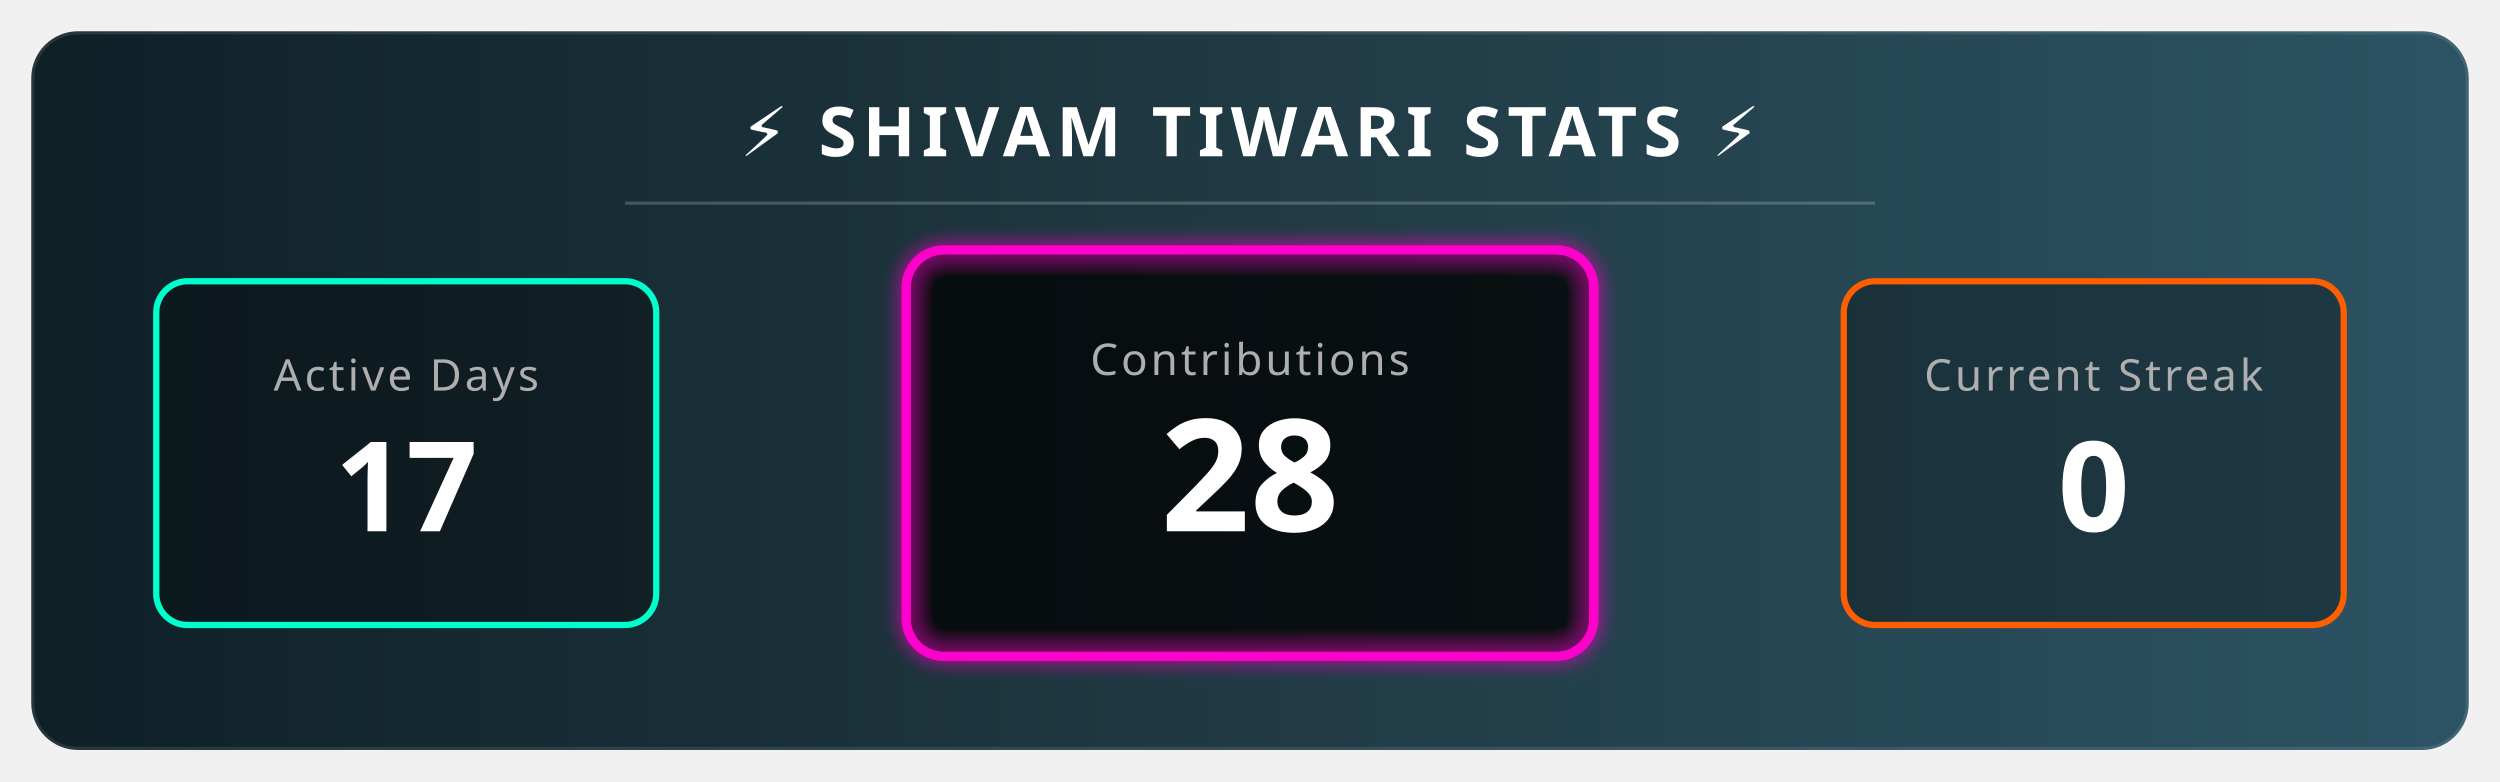
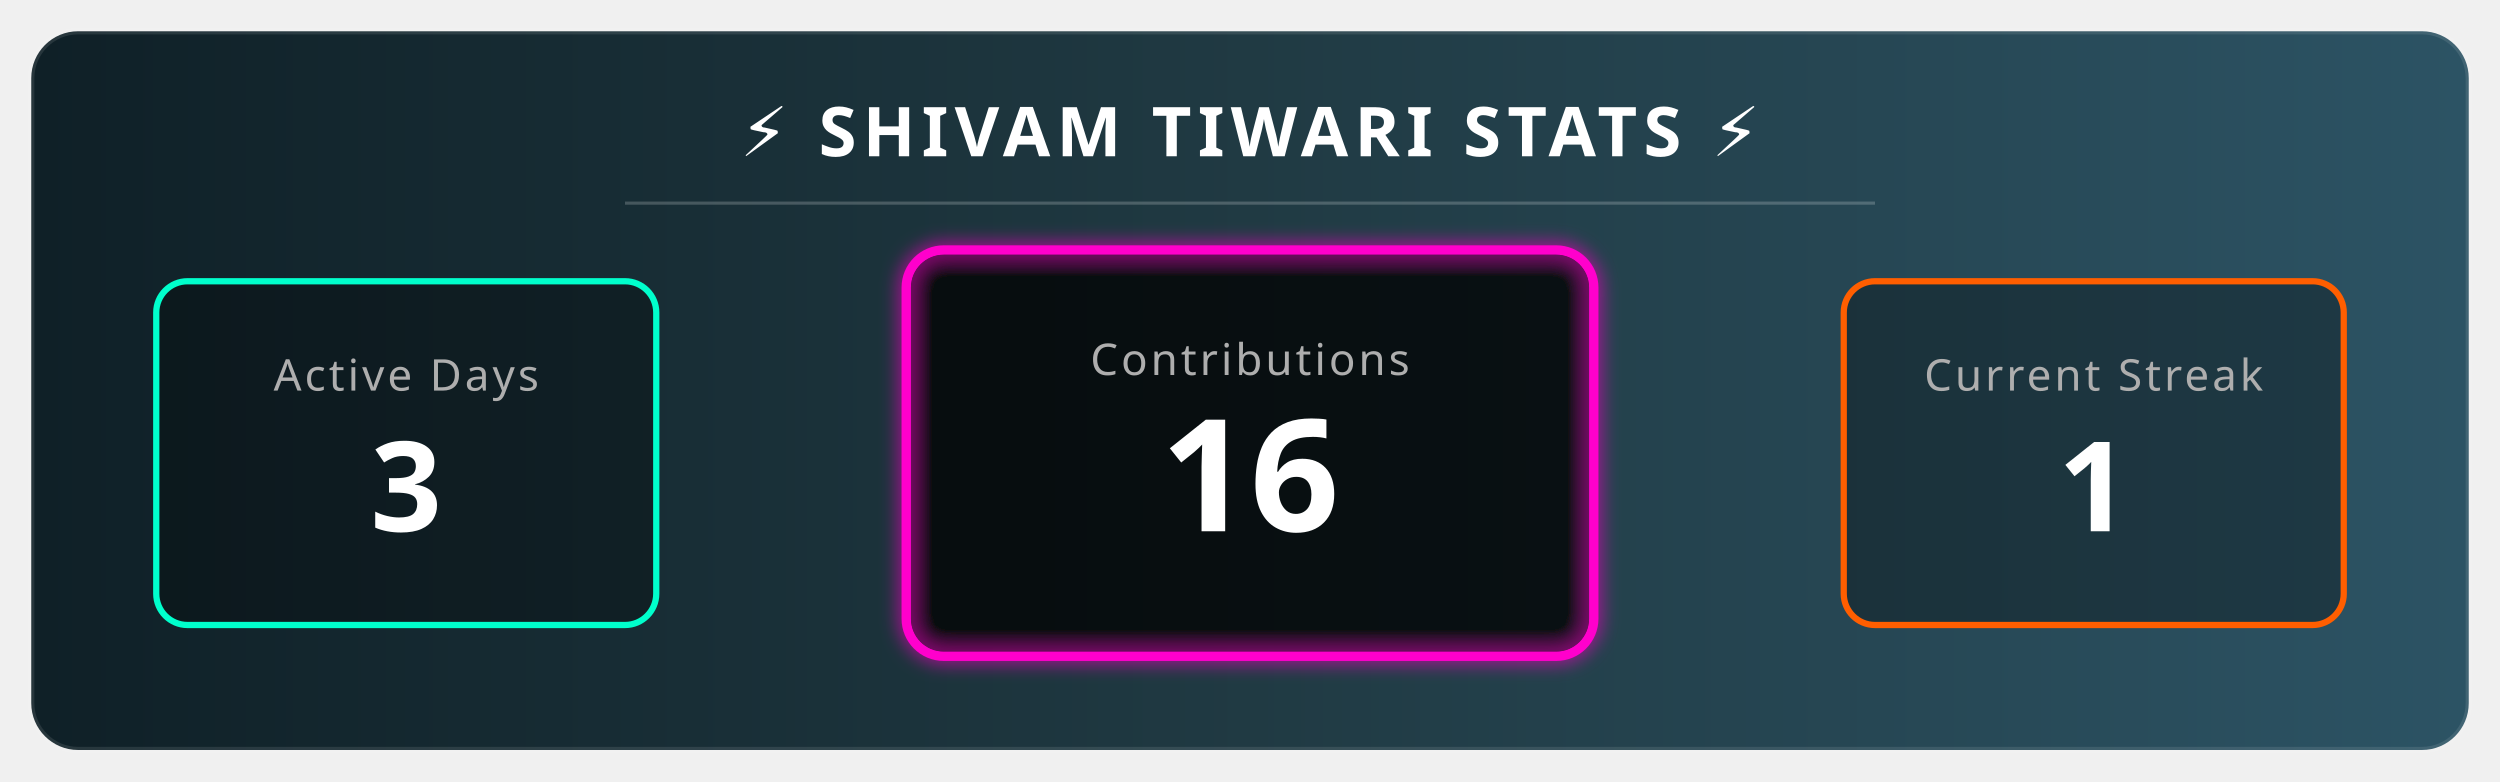
<svg xmlns="http://www.w3.org/2000/svg" width="800" height="250" viewBox="0 0 800 250">
  <defs>
    <linearGradient id="bgGradient" x1="0%" y1="0%" x2="100%" y2="0%">
      <stop offset="0%" style="stop-color:#0f2027;stop-opacity:1" />
      <stop offset="50%" style="stop-color:#203a43;stop-opacity:1" />
      <stop offset="100%" style="stop-color:#2c5364;stop-opacity:1" />
    </linearGradient>
    <filter id="glow" x="-20%" y="-20%" width="140%" height="140%">
      <feGaussianBlur stdDeviation="3" result="blur" />
      <feComposite in="SourceGraphic" in2="blur" operator="over" />
    </filter>
    <style>
        .title { font-family: sans-serif; font-weight: bold; font-size: 22px; fill: white; letter-spacing: 2px; text-transform: uppercase; }
        .stat-label { font-family: sans-serif; font-size: 14px; fill: #aeaeae; text-transform: uppercase; letter-spacing: 1px; }
        .stat-number { font-family: sans-serif; font-weight: 800; font-size: 40px; fill: white; }
        
        /* Animation Classes */
        .fade-in { animation: fadeIn 2s ease-in-out; }
        .pulse { animation: pulse 3s infinite alternate; }
        
        @keyframes fadeIn { from { opacity: 0; } to { opacity: 1; } }
        @keyframes pulse { 0% { transform: scale(1); transform-origin: center; } 100% { transform: scale(1.05); transform-origin: center; } }
      </style>
  </defs>
  <rect x="10" y="10" width="780" height="230" rx="15" fill="url(#bgGradient)" stroke="rgba(255,255,255,0.1)" stroke-width="2" />
  <text x="400" y="50" text-anchor="middle" class="title">⚡ SHIVAM TIWARI STATS ⚡</text>
  <line x1="200" y1="65" x2="600" y2="65" stroke="rgba(255,255,255,0.2)" stroke-width="1" />
  <g transform="translate(50, 90)">
    <rect x="0" y="0" width="160" height="110" rx="10" fill="rgba(0,0,0,0.3)" stroke="#00ffcc" stroke-width="2" />
    <text x="80" y="35" text-anchor="middle" class="stat-label" fill="#00ffcc">Active Days</text>
-     <text x="80" y="80" text-anchor="middle" class="stat-number fade-in">17</text>
+     <text x="80" y="80" text-anchor="middle" class="stat-number fade-in">3</text>
  </g>
  <g transform="translate(290, 80)">
    <rect class="pulse" x="0" y="0" width="220" height="130" rx="12" fill="rgba(0,0,0,0.5)" stroke="#ff00cc" stroke-width="3" filter="url(#glow)" />
    <text x="110" y="40" text-anchor="middle" class="stat-label" fill="#ff00cc">Contributions</text>
-     <text x="110" y="90" text-anchor="middle" class="stat-number fade-in" style="font-size: 50px;">28</text>
+     <text x="110" y="90" text-anchor="middle" class="stat-number fade-in" style="font-size: 50px;">16</text>
  </g>
  <g transform="translate(590, 90)">
    <rect x="0" y="0" width="160" height="110" rx="10" fill="rgba(0,0,0,0.3)" stroke="#ff5e00" stroke-width="2" />
    <text x="80" y="35" text-anchor="middle" class="stat-label" fill="#ff5e00">Current Streak</text>
-     <text x="80" y="80" text-anchor="middle" class="stat-number fade-in">0 </text>
+     <text x="80" y="80" text-anchor="middle" class="stat-number fade-in">1 </text>
  </g>
</svg>
